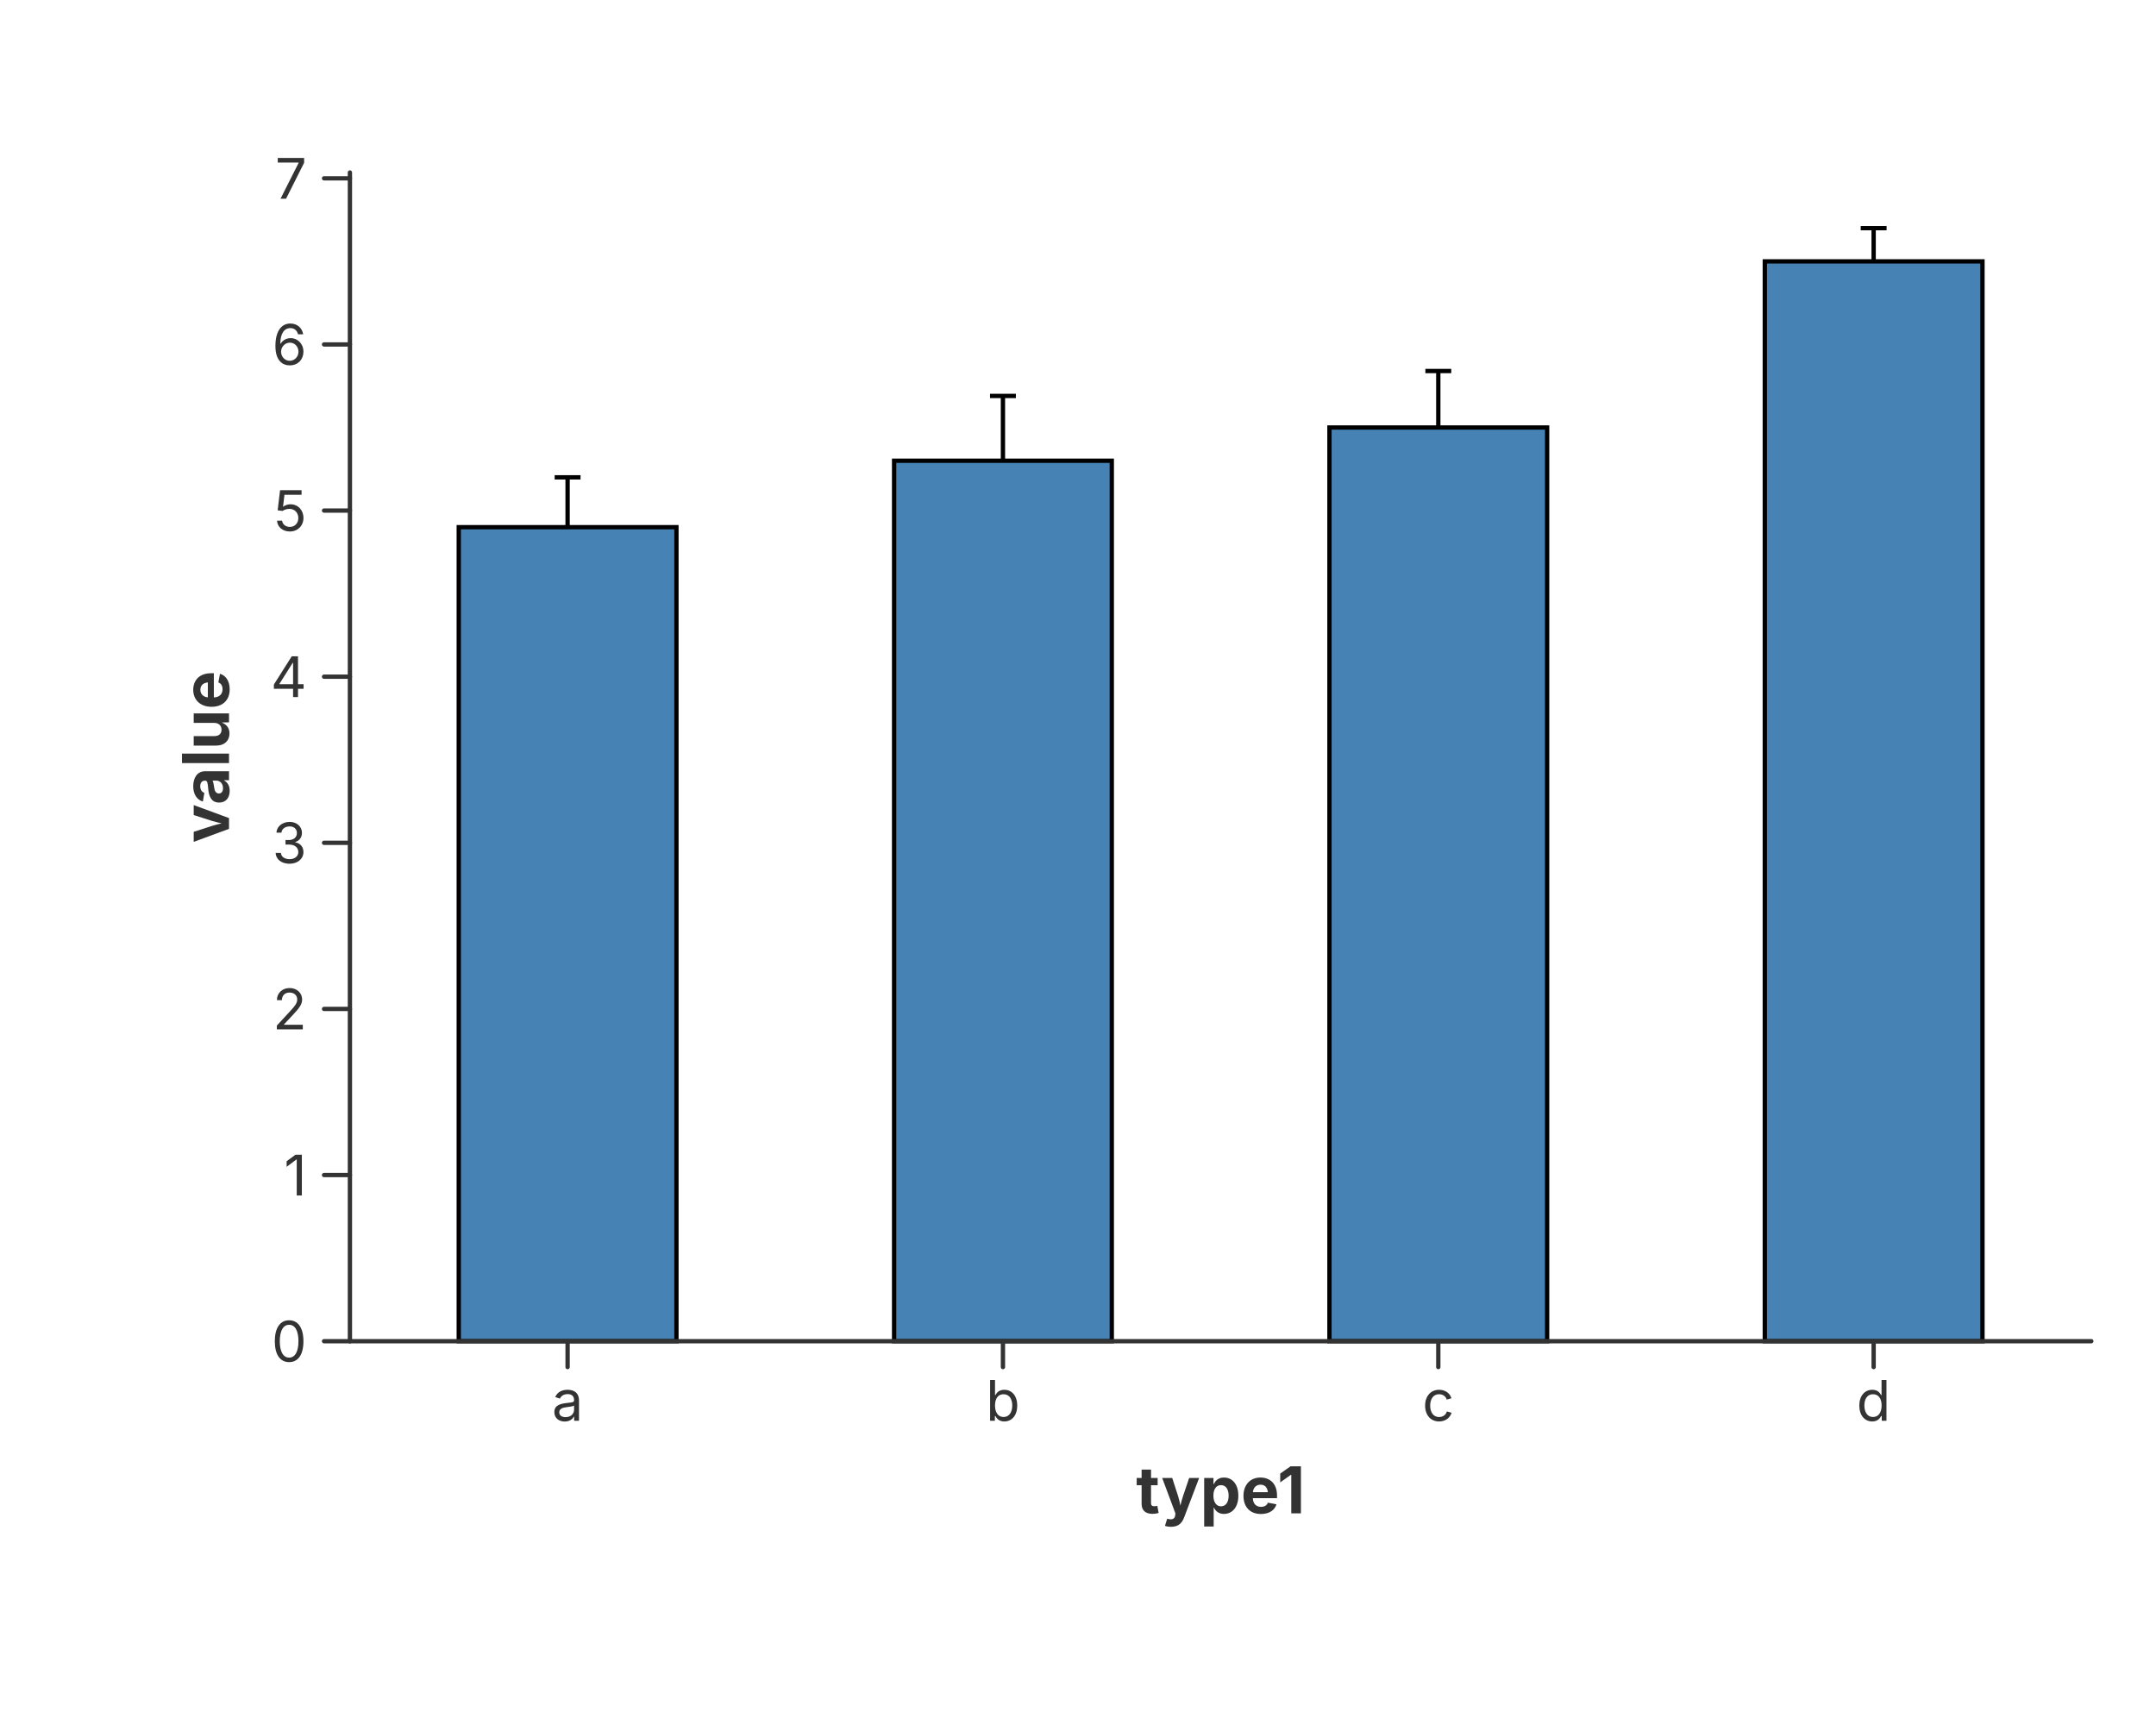
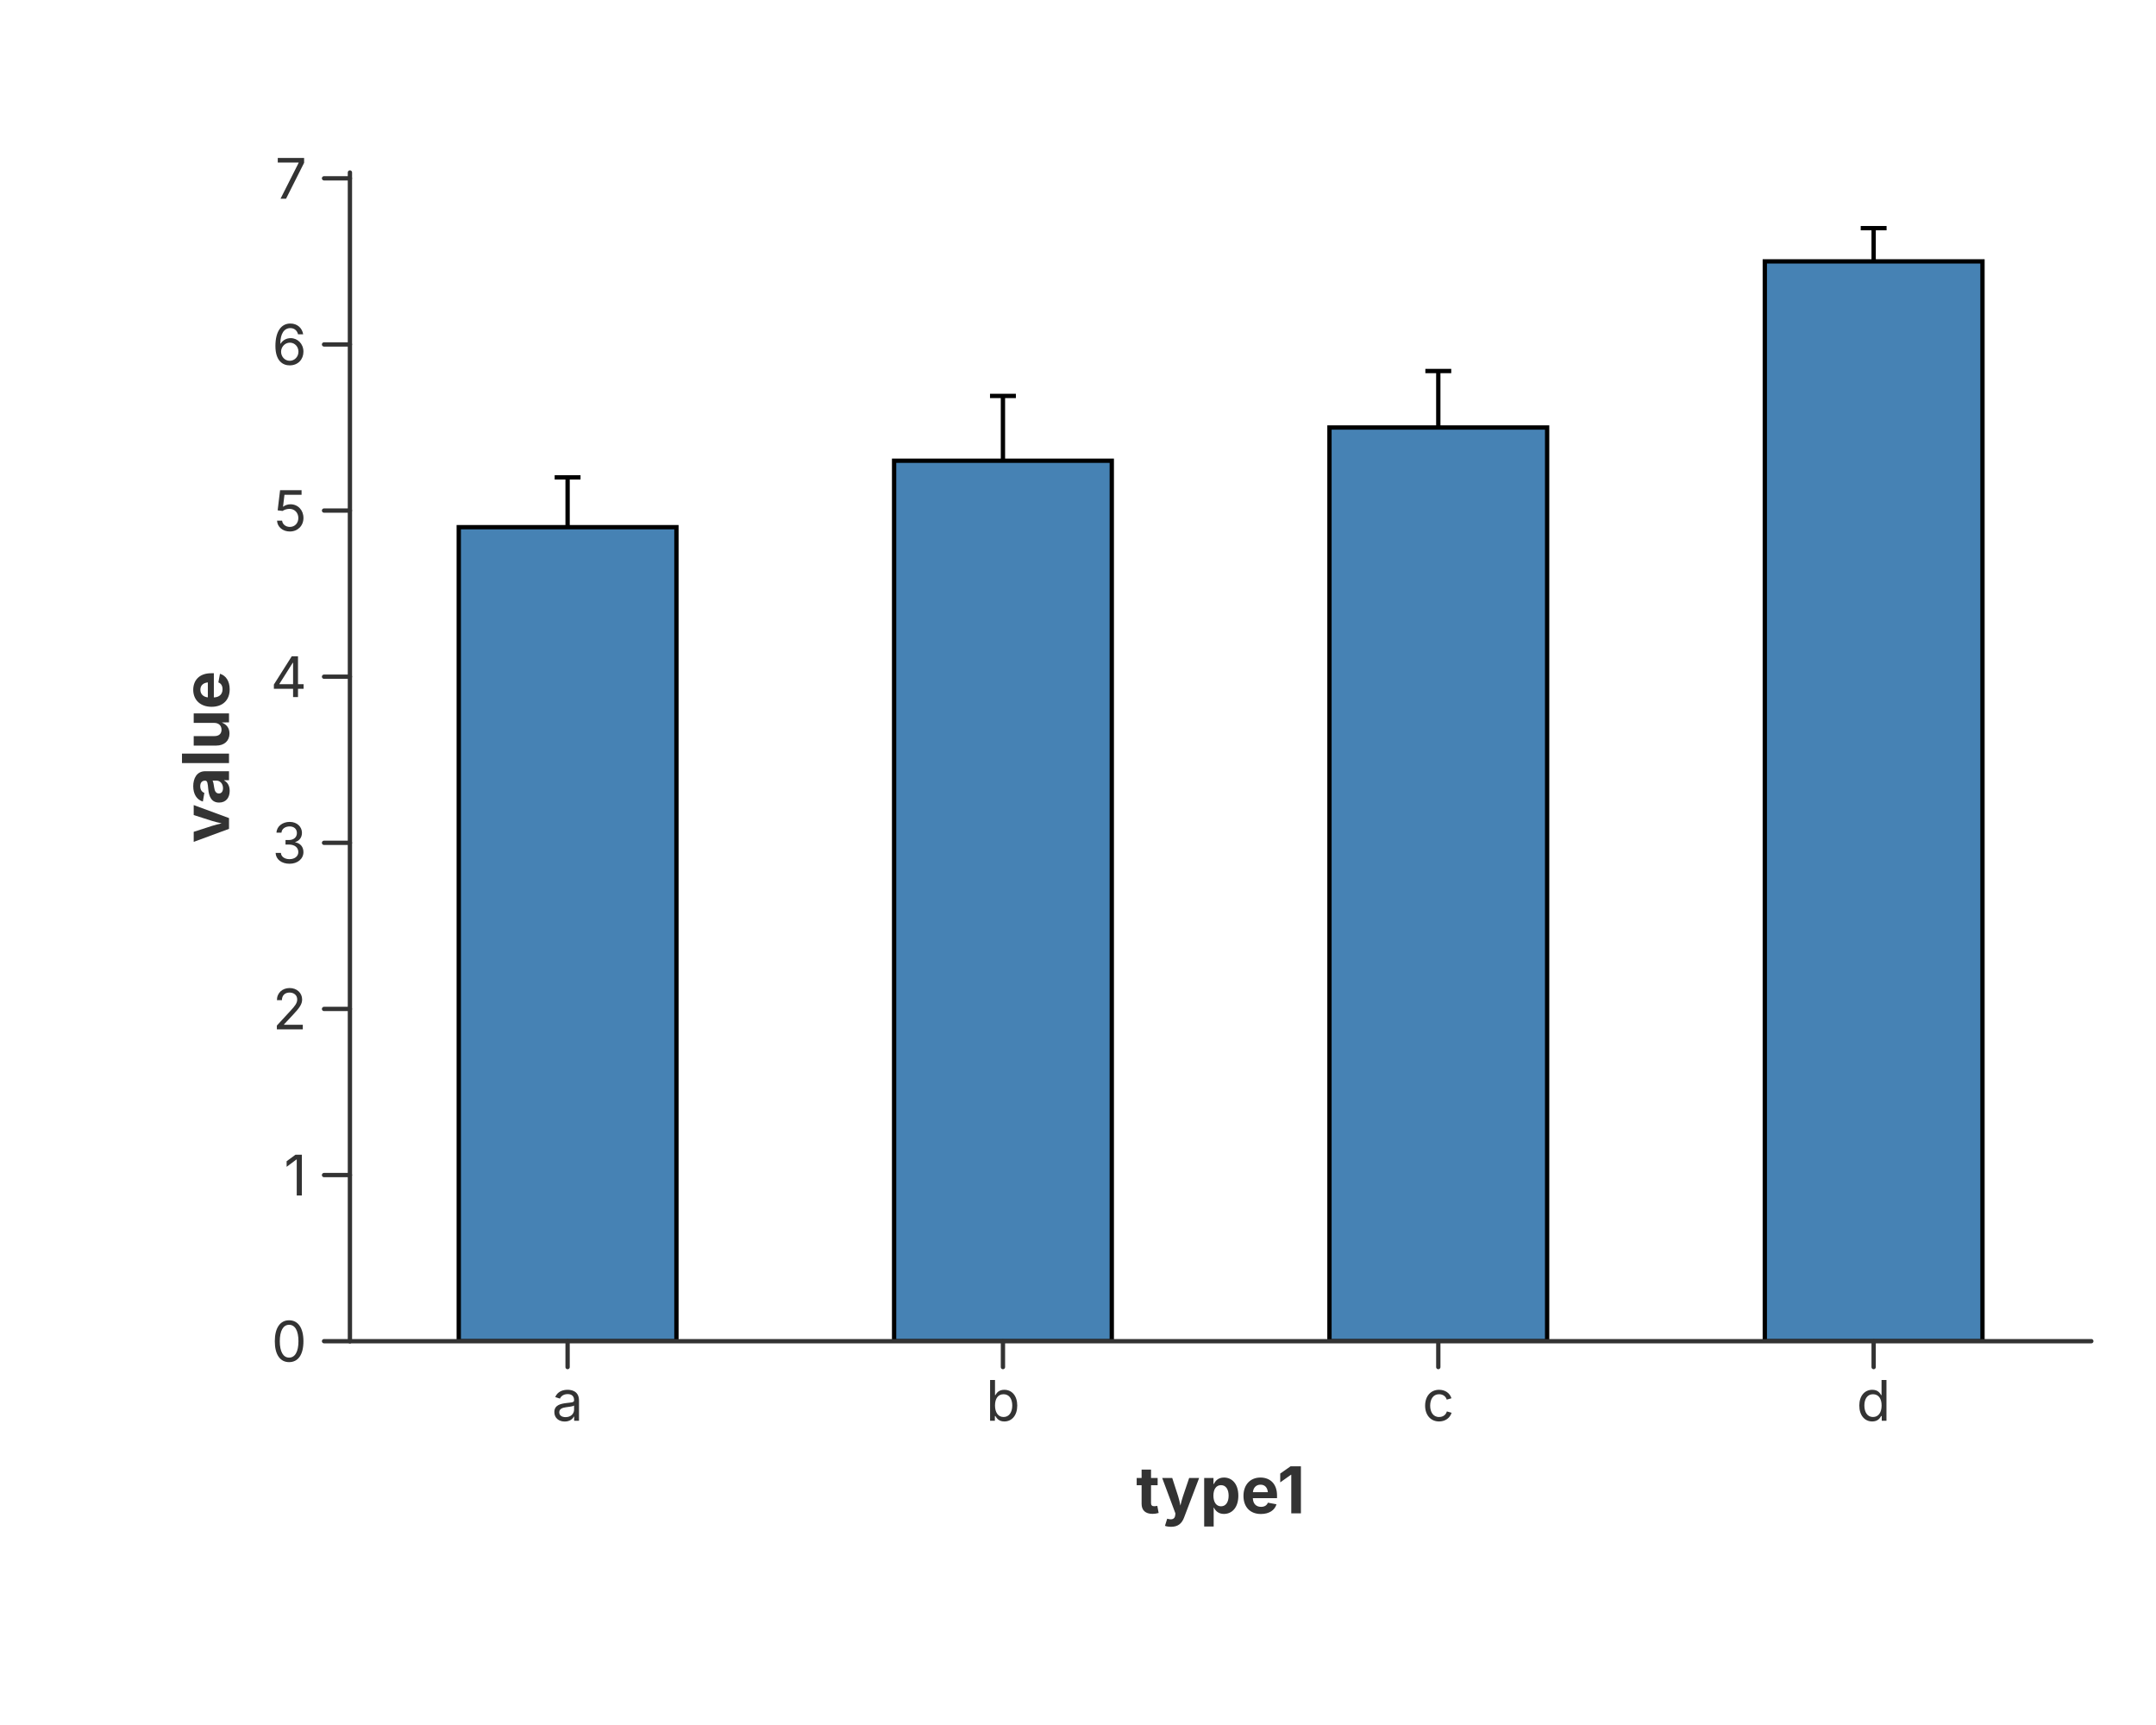
<svg xmlns="http://www.w3.org/2000/svg" width="500" height="400" viewBox="0 0 500 400">
  <rect x="0.000" y="0.000" width="500.000" height="400.000" fill="rgba(255,255,255,1.000)" stroke="none" stroke-width="0.000" fill-opacity="1.000" stroke-opacity="1.000" />
-   <line x1="131.631" y1="133.800" x2="131.631" y2="110.687" stroke="rgba(0,0,0,1.000)" stroke-width="1.000" stroke-opacity="1.000" />
-   <line x1="128.631" y1="133.800" x2="134.631" y2="133.800" stroke="rgba(0,0,0,1.000)" stroke-width="1.000" stroke-opacity="1.000" />
-   <line x1="128.631" y1="110.687" x2="134.631" y2="110.687" stroke="rgba(0,0,0,1.000)" stroke-width="1.000" stroke-opacity="1.000" />
-   <line x1="232.594" y1="121.859" x2="232.594" y2="91.812" stroke="rgba(0,0,0,1.000)" stroke-width="1.000" stroke-opacity="1.000" />
-   <line x1="229.594" y1="121.859" x2="235.594" y2="121.859" stroke="rgba(0,0,0,1.000)" stroke-width="1.000" stroke-opacity="1.000" />
-   <line x1="229.594" y1="91.812" x2="235.594" y2="91.812" stroke="rgba(0,0,0,1.000)" stroke-width="1.000" stroke-opacity="1.000" />
-   <line x1="333.556" y1="112.228" x2="333.556" y2="86.033" stroke="rgba(0,0,0,1.000)" stroke-width="1.000" stroke-opacity="1.000" />
-   <line x1="330.556" y1="112.228" x2="336.556" y2="112.228" stroke="rgba(0,0,0,1.000)" stroke-width="1.000" stroke-opacity="1.000" />
-   <line x1="330.556" y1="86.033" x2="336.556" y2="86.033" stroke="rgba(0,0,0,1.000)" stroke-width="1.000" stroke-opacity="1.000" />
-   <line x1="434.519" y1="68.313" x2="434.519" y2="52.905" stroke="rgba(0,0,0,1.000)" stroke-width="1.000" stroke-opacity="1.000" />
-   <line x1="431.519" y1="68.313" x2="437.519" y2="68.313" stroke="rgba(0,0,0,1.000)" stroke-width="1.000" stroke-opacity="1.000" />
-   <line x1="431.519" y1="52.905" x2="437.519" y2="52.905" stroke="rgba(0,0,0,1.000)" stroke-width="1.000" stroke-opacity="1.000" />
-   <polygon points="106.391,311.000 106.391,122.244 156.872,122.244 156.872,311.000" fill="rgba(70,130,180,1.000)" stroke="rgba(0,0,0,1.000)" stroke-width="1.000" fill-opacity="1.000" />
-   <polygon points="207.353,311.000 207.353,106.835 257.834,106.835 257.834,311.000" fill="rgba(70,130,180,1.000)" stroke="rgba(0,0,0,1.000)" stroke-width="1.000" fill-opacity="1.000" />
-   <polygon points="308.316,311.000 308.316,99.131 358.797,99.131 358.797,311.000" fill="rgba(70,130,180,1.000)" stroke="rgba(0,0,0,1.000)" stroke-width="1.000" fill-opacity="1.000" />
-   <polygon points="409.278,311.000 409.278,60.609 459.759,60.609 459.759,311.000" fill="rgba(70,130,180,1.000)" stroke="rgba(0,0,0,1.000)" stroke-width="1.000" fill-opacity="1.000" />
+   <defs>
+     <clipPath id="plot-clip-area">
+       <rect x="81.150" y="40.000" width="403.850" height="271.000" />
+     </clipPath>
+   </defs>
+   <g clip-path="url(#plot-clip-area)">
+     <line x1="131.631" y1="133.800" x2="131.631" y2="110.687" stroke="rgba(0,0,0,1.000)" stroke-width="1.000" stroke-opacity="1.000" />
+     <line x1="128.631" y1="133.800" x2="134.631" y2="133.800" stroke="rgba(0,0,0,1.000)" stroke-width="1.000" stroke-opacity="1.000" />
+     <line x1="128.631" y1="110.687" x2="134.631" y2="110.687" stroke="rgba(0,0,0,1.000)" stroke-width="1.000" stroke-opacity="1.000" />
+     <line x1="232.594" y1="121.859" x2="232.594" y2="91.812" stroke="rgba(0,0,0,1.000)" stroke-width="1.000" stroke-opacity="1.000" />
+     <line x1="229.594" y1="121.859" x2="235.594" y2="121.859" stroke="rgba(0,0,0,1.000)" stroke-width="1.000" stroke-opacity="1.000" />
+     <line x1="229.594" y1="91.812" x2="235.594" y2="91.812" stroke="rgba(0,0,0,1.000)" stroke-width="1.000" stroke-opacity="1.000" />
+     <line x1="333.556" y1="112.228" x2="333.556" y2="86.033" stroke="rgba(0,0,0,1.000)" stroke-width="1.000" stroke-opacity="1.000" />
+     <line x1="330.556" y1="112.228" x2="336.556" y2="112.228" stroke="rgba(0,0,0,1.000)" stroke-width="1.000" stroke-opacity="1.000" />
+     <line x1="330.556" y1="86.033" x2="336.556" y2="86.033" stroke="rgba(0,0,0,1.000)" stroke-width="1.000" stroke-opacity="1.000" />
+     <line x1="434.519" y1="68.313" x2="434.519" y2="52.905" stroke="rgba(0,0,0,1.000)" stroke-width="1.000" stroke-opacity="1.000" />
+     <line x1="431.519" y1="68.313" x2="437.519" y2="68.313" stroke="rgba(0,0,0,1.000)" stroke-width="1.000" stroke-opacity="1.000" />
+     <line x1="431.519" y1="52.905" x2="437.519" y2="52.905" stroke="rgba(0,0,0,1.000)" stroke-width="1.000" stroke-opacity="1.000" />
+     <polygon points="106.391,311.000 106.391,122.244 156.872,122.244 156.872,311.000" fill="rgba(70,130,180,1.000)" stroke="rgba(0,0,0,1.000)" stroke-width="1.000" fill-opacity="1.000" />
+     <polygon points="207.353,311.000 207.353,106.835 257.834,106.835 257.834,311.000" fill="rgba(70,130,180,1.000)" stroke="rgba(0,0,0,1.000)" stroke-width="1.000" fill-opacity="1.000" />
+     <polygon points="308.316,311.000 308.316,99.131 358.797,99.131 358.797,311.000" fill="rgba(70,130,180,1.000)" stroke="rgba(0,0,0,1.000)" stroke-width="1.000" fill-opacity="1.000" />
+     <polygon points="409.278,311.000 409.278,60.609 459.759,60.609 459.759,311.000" fill="rgba(70,130,180,1.000)" stroke="rgba(0,0,0,1.000)" stroke-width="1.000" fill-opacity="1.000" />
+   </g>
  <path d="M 81.150 311.000 L 485.000 311.000" fill="none" stroke="rgba(51,51,51,1.000)" stroke-width="1.000" stroke-opacity="1.000" stroke-linejoin="round" stroke-linecap="round" />
  <path d="M 131.631 311.000 L 131.631 317.000" fill="none" stroke="rgba(51,51,51,1.000)" stroke-width="1.000" stroke-opacity="1.000" stroke-linejoin="round" stroke-linecap="round" />
  <text x="131.631" y="320.000" font-size="13.0" font-family="Inter, -apple-system, BlinkMacSystemFont, 'Segoe UI', Roboto, Helvetica, Arial, 'PingFang SC', 'Microsoft YaHei', Ubuntu, Cantarell, 'Noto Sans', sans-serif" fill="rgba(51,51,51,1.000)" fill-opacity="1.000" text-anchor="middle" font-weight="normal" dominant-baseline="hanging" transform="rotate(0 131.631 320.000)">a</text>
  <path d="M 232.594 311.000 L 232.594 317.000" fill="none" stroke="rgba(51,51,51,1.000)" stroke-width="1.000" stroke-opacity="1.000" stroke-linejoin="round" stroke-linecap="round" />
  <text x="232.594" y="320.000" font-size="13.0" font-family="Inter, -apple-system, BlinkMacSystemFont, 'Segoe UI', Roboto, Helvetica, Arial, 'PingFang SC', 'Microsoft YaHei', Ubuntu, Cantarell, 'Noto Sans', sans-serif" fill="rgba(51,51,51,1.000)" fill-opacity="1.000" text-anchor="middle" font-weight="normal" dominant-baseline="hanging" transform="rotate(0 232.594 320.000)">b</text>
  <path d="M 333.556 311.000 L 333.556 317.000" fill="none" stroke="rgba(51,51,51,1.000)" stroke-width="1.000" stroke-opacity="1.000" stroke-linejoin="round" stroke-linecap="round" />
  <text x="333.556" y="320.000" font-size="13.0" font-family="Inter, -apple-system, BlinkMacSystemFont, 'Segoe UI', Roboto, Helvetica, Arial, 'PingFang SC', 'Microsoft YaHei', Ubuntu, Cantarell, 'Noto Sans', sans-serif" fill="rgba(51,51,51,1.000)" fill-opacity="1.000" text-anchor="middle" font-weight="normal" dominant-baseline="hanging" transform="rotate(0 333.556 320.000)">c</text>
  <path d="M 434.519 311.000 L 434.519 317.000" fill="none" stroke="rgba(51,51,51,1.000)" stroke-width="1.000" stroke-opacity="1.000" stroke-linejoin="round" stroke-linecap="round" />
  <text x="434.519" y="320.000" font-size="13.0" font-family="Inter, -apple-system, BlinkMacSystemFont, 'Segoe UI', Roboto, Helvetica, Arial, 'PingFang SC', 'Microsoft YaHei', Ubuntu, Cantarell, 'Noto Sans', sans-serif" fill="rgba(51,51,51,1.000)" fill-opacity="1.000" text-anchor="middle" font-weight="normal" dominant-baseline="hanging" transform="rotate(0 434.519 320.000)">d</text>
  <text x="283.075" y="340.000" font-size="15.0" font-family="Inter, -apple-system, BlinkMacSystemFont, 'Segoe UI', Roboto, Helvetica, Arial, 'PingFang SC', 'Microsoft YaHei', Ubuntu, Cantarell, 'Noto Sans', sans-serif" fill="rgba(51,51,51,1.000)" fill-opacity="1.000" text-anchor="middle" font-weight="bold" dominant-baseline="hanging" transform="rotate(0 283.075 340.000)">type1</text>
  <path d="M 81.150 40.000 L 81.150 311.000" fill="none" stroke="rgba(51,51,51,1.000)" stroke-width="1.000" stroke-opacity="1.000" stroke-linejoin="round" stroke-linecap="round" />
  <path d="M 81.150 311.000 L 75.150 311.000" fill="none" stroke="rgba(51,51,51,1.000)" stroke-width="1.000" stroke-opacity="1.000" stroke-linejoin="round" stroke-linecap="round" />
  <text x="71.150" y="311.000" font-size="13.0" font-family="Inter, -apple-system, BlinkMacSystemFont, 'Segoe UI', Roboto, Helvetica, Arial, 'PingFang SC', 'Microsoft YaHei', Ubuntu, Cantarell, 'Noto Sans', sans-serif" fill="rgba(51,51,51,1.000)" fill-opacity="1.000" text-anchor="end" font-weight="normal" dominant-baseline="central" transform="rotate(0 71.150 311.000)">0</text>
  <path d="M 81.150 272.478 L 75.150 272.478" fill="none" stroke="rgba(51,51,51,1.000)" stroke-width="1.000" stroke-opacity="1.000" stroke-linejoin="round" stroke-linecap="round" />
  <text x="71.150" y="272.478" font-size="13.0" font-family="Inter, -apple-system, BlinkMacSystemFont, 'Segoe UI', Roboto, Helvetica, Arial, 'PingFang SC', 'Microsoft YaHei', Ubuntu, Cantarell, 'Noto Sans', sans-serif" fill="rgba(51,51,51,1.000)" fill-opacity="1.000" text-anchor="end" font-weight="normal" dominant-baseline="central" transform="rotate(0 71.150 272.478)">1</text>
  <path d="M 81.150 233.957 L 75.150 233.957" fill="none" stroke="rgba(51,51,51,1.000)" stroke-width="1.000" stroke-opacity="1.000" stroke-linejoin="round" stroke-linecap="round" />
  <text x="71.150" y="233.957" font-size="13.0" font-family="Inter, -apple-system, BlinkMacSystemFont, 'Segoe UI', Roboto, Helvetica, Arial, 'PingFang SC', 'Microsoft YaHei', Ubuntu, Cantarell, 'Noto Sans', sans-serif" fill="rgba(51,51,51,1.000)" fill-opacity="1.000" text-anchor="end" font-weight="normal" dominant-baseline="central" transform="rotate(0 71.150 233.957)">2</text>
  <path d="M 81.150 195.435 L 75.150 195.435" fill="none" stroke="rgba(51,51,51,1.000)" stroke-width="1.000" stroke-opacity="1.000" stroke-linejoin="round" stroke-linecap="round" />
  <text x="71.150" y="195.435" font-size="13.0" font-family="Inter, -apple-system, BlinkMacSystemFont, 'Segoe UI', Roboto, Helvetica, Arial, 'PingFang SC', 'Microsoft YaHei', Ubuntu, Cantarell, 'Noto Sans', sans-serif" fill="rgba(51,51,51,1.000)" fill-opacity="1.000" text-anchor="end" font-weight="normal" dominant-baseline="central" transform="rotate(0 71.150 195.435)">3</text>
  <path d="M 81.150 156.913 L 75.150 156.913" fill="none" stroke="rgba(51,51,51,1.000)" stroke-width="1.000" stroke-opacity="1.000" stroke-linejoin="round" stroke-linecap="round" />
  <text x="71.150" y="156.913" font-size="13.0" font-family="Inter, -apple-system, BlinkMacSystemFont, 'Segoe UI', Roboto, Helvetica, Arial, 'PingFang SC', 'Microsoft YaHei', Ubuntu, Cantarell, 'Noto Sans', sans-serif" fill="rgba(51,51,51,1.000)" fill-opacity="1.000" text-anchor="end" font-weight="normal" dominant-baseline="central" transform="rotate(0 71.150 156.913)">4</text>
  <path d="M 81.150 118.392 L 75.150 118.392" fill="none" stroke="rgba(51,51,51,1.000)" stroke-width="1.000" stroke-opacity="1.000" stroke-linejoin="round" stroke-linecap="round" />
  <text x="71.150" y="118.392" font-size="13.0" font-family="Inter, -apple-system, BlinkMacSystemFont, 'Segoe UI', Roboto, Helvetica, Arial, 'PingFang SC', 'Microsoft YaHei', Ubuntu, Cantarell, 'Noto Sans', sans-serif" fill="rgba(51,51,51,1.000)" fill-opacity="1.000" text-anchor="end" font-weight="normal" dominant-baseline="central" transform="rotate(0 71.150 118.392)">5</text>
  <path d="M 81.150 79.870 L 75.150 79.870" fill="none" stroke="rgba(51,51,51,1.000)" stroke-width="1.000" stroke-opacity="1.000" stroke-linejoin="round" stroke-linecap="round" />
  <text x="71.150" y="79.870" font-size="13.0" font-family="Inter, -apple-system, BlinkMacSystemFont, 'Segoe UI', Roboto, Helvetica, Arial, 'PingFang SC', 'Microsoft YaHei', Ubuntu, Cantarell, 'Noto Sans', sans-serif" fill="rgba(51,51,51,1.000)" fill-opacity="1.000" text-anchor="end" font-weight="normal" dominant-baseline="central" transform="rotate(0 71.150 79.870)">6</text>
  <path d="M 81.150 41.348 L 75.150 41.348" fill="none" stroke="rgba(51,51,51,1.000)" stroke-width="1.000" stroke-opacity="1.000" stroke-linejoin="round" stroke-linecap="round" />
  <text x="71.150" y="41.348" font-size="13.0" font-family="Inter, -apple-system, BlinkMacSystemFont, 'Segoe UI', Roboto, Helvetica, Arial, 'PingFang SC', 'Microsoft YaHei', Ubuntu, Cantarell, 'Noto Sans', sans-serif" fill="rgba(51,51,51,1.000)" fill-opacity="1.000" text-anchor="end" font-weight="normal" dominant-baseline="central" transform="rotate(0 71.150 41.348)">7</text>
  <text x="47.500" y="175.500" font-size="15.0" font-family="Inter, -apple-system, BlinkMacSystemFont, 'Segoe UI', Roboto, Helvetica, Arial, 'PingFang SC', 'Microsoft YaHei', Ubuntu, Cantarell, 'Noto Sans', sans-serif" fill="rgba(51,51,51,1.000)" fill-opacity="1.000" text-anchor="middle" font-weight="bold" dominant-baseline="middle" transform="rotate(-90 47.500 175.500)">value</text>
</svg>
